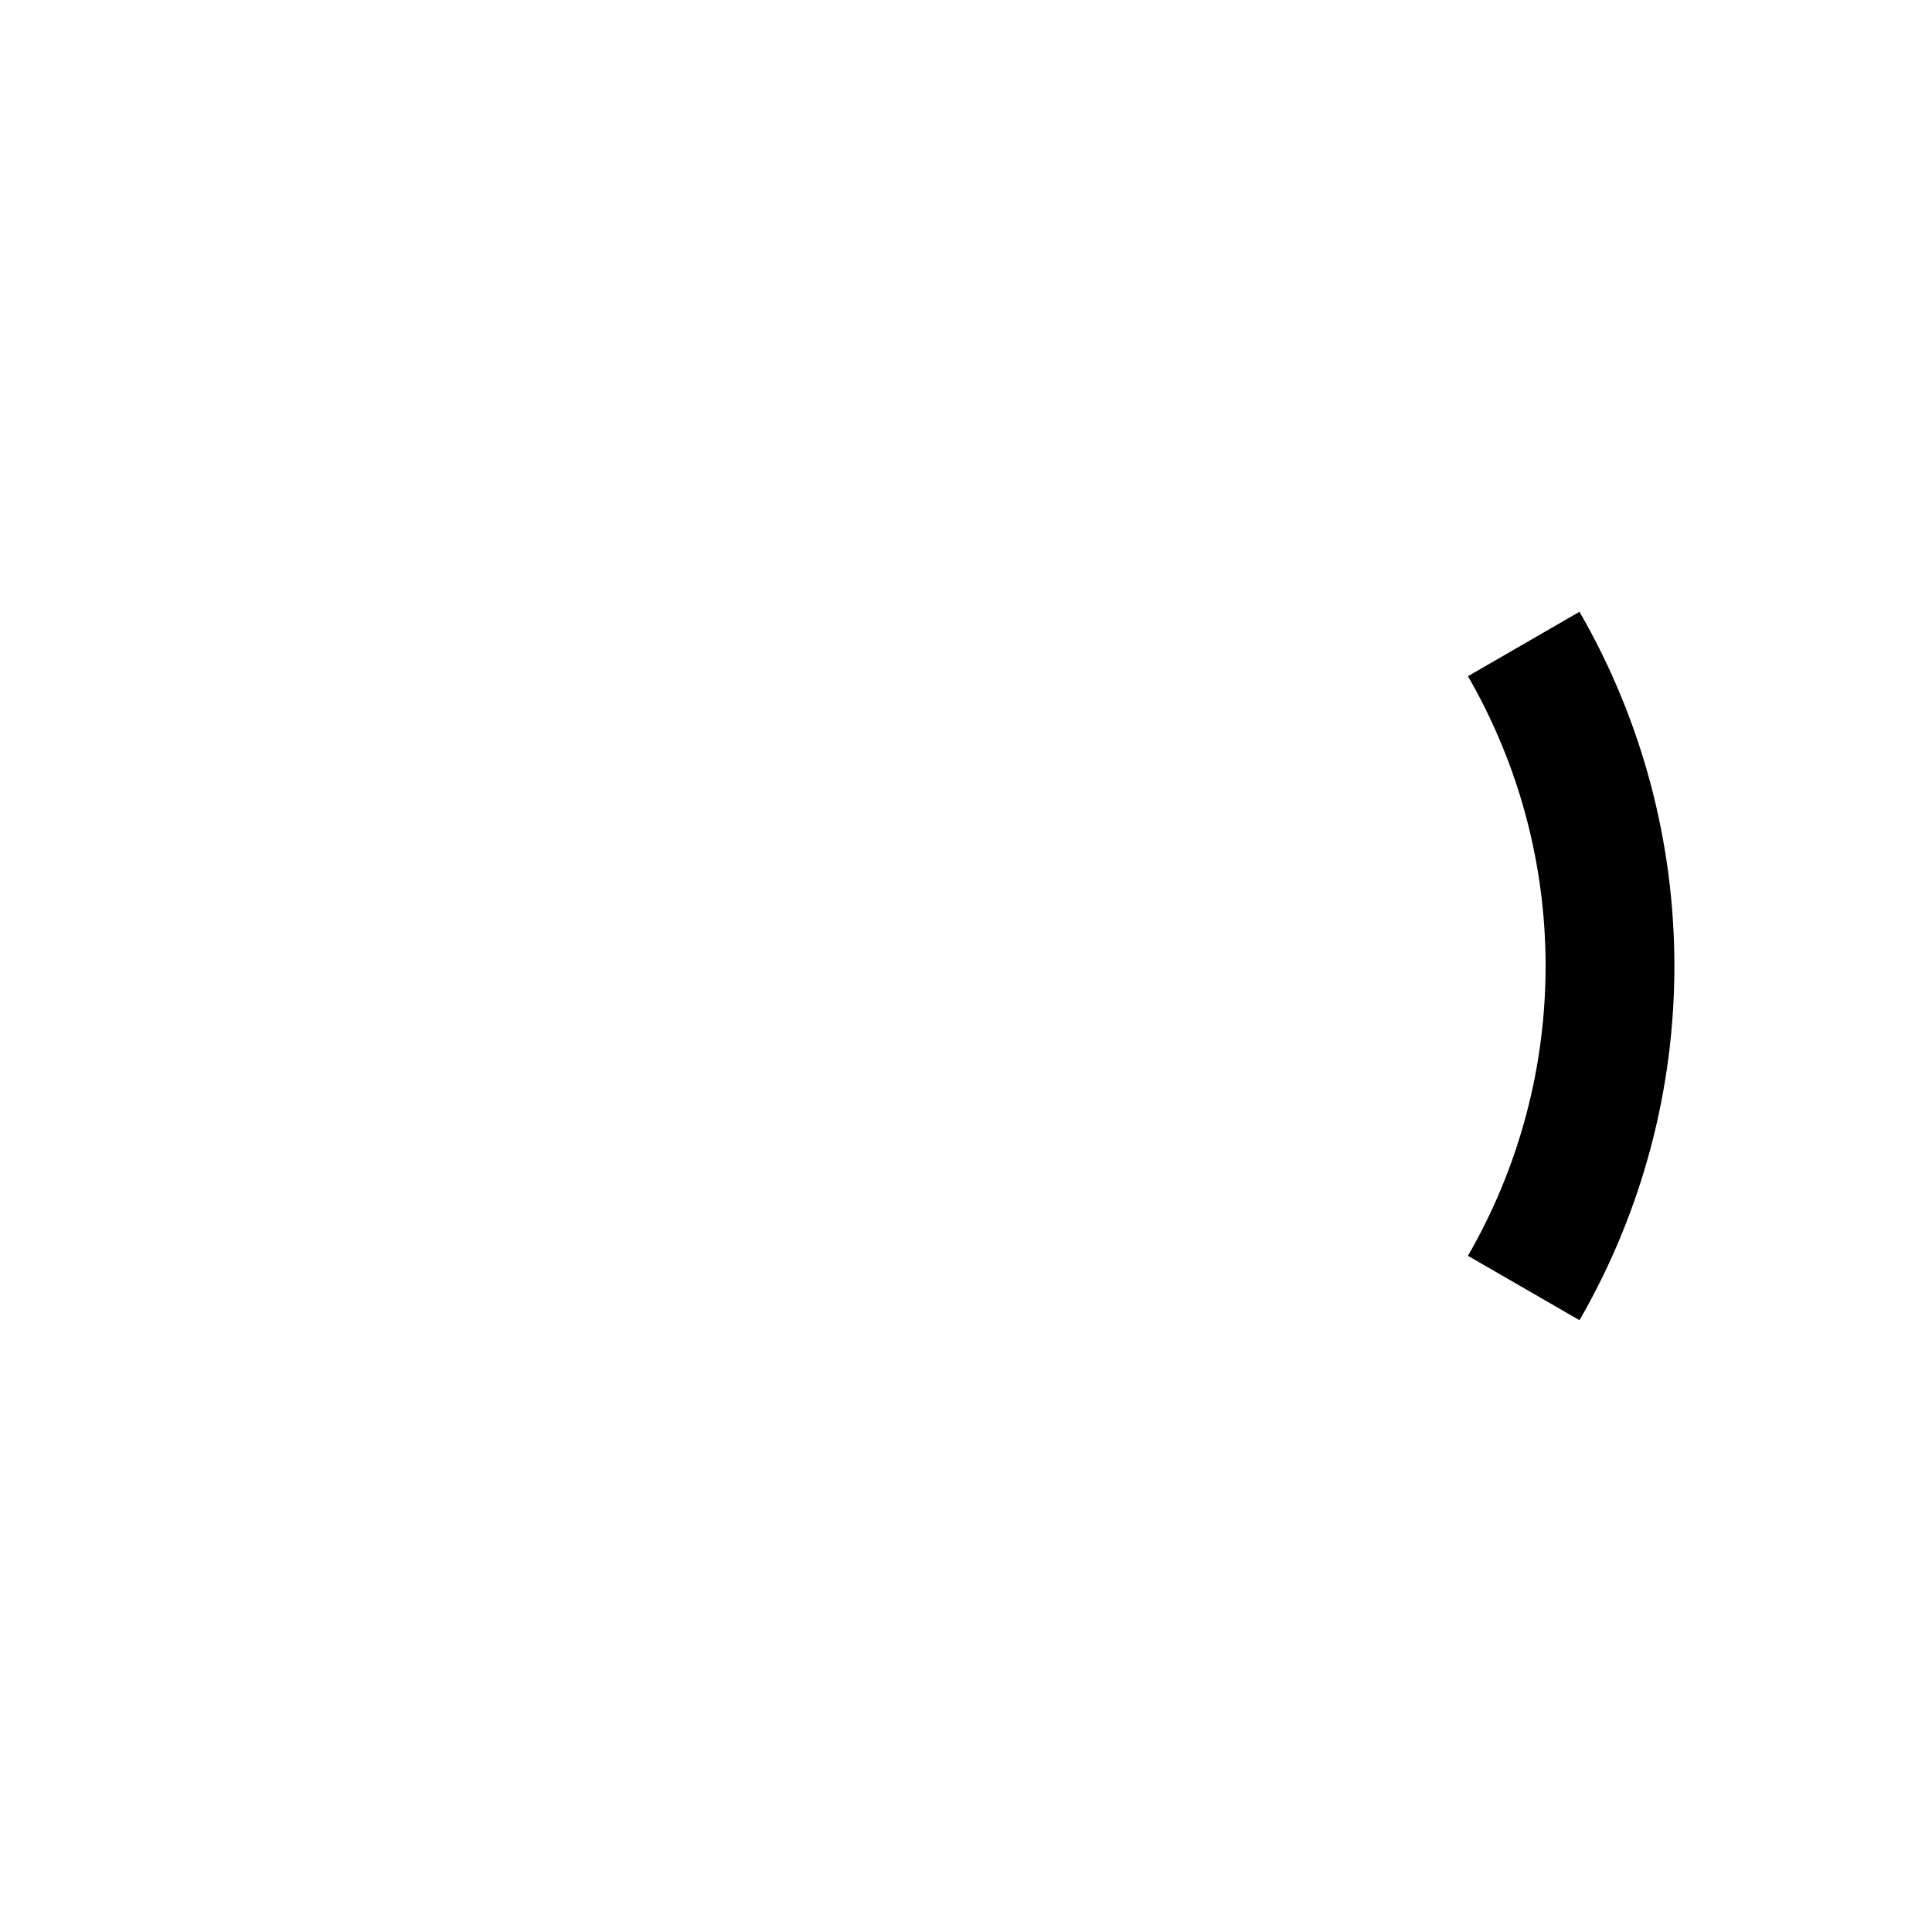
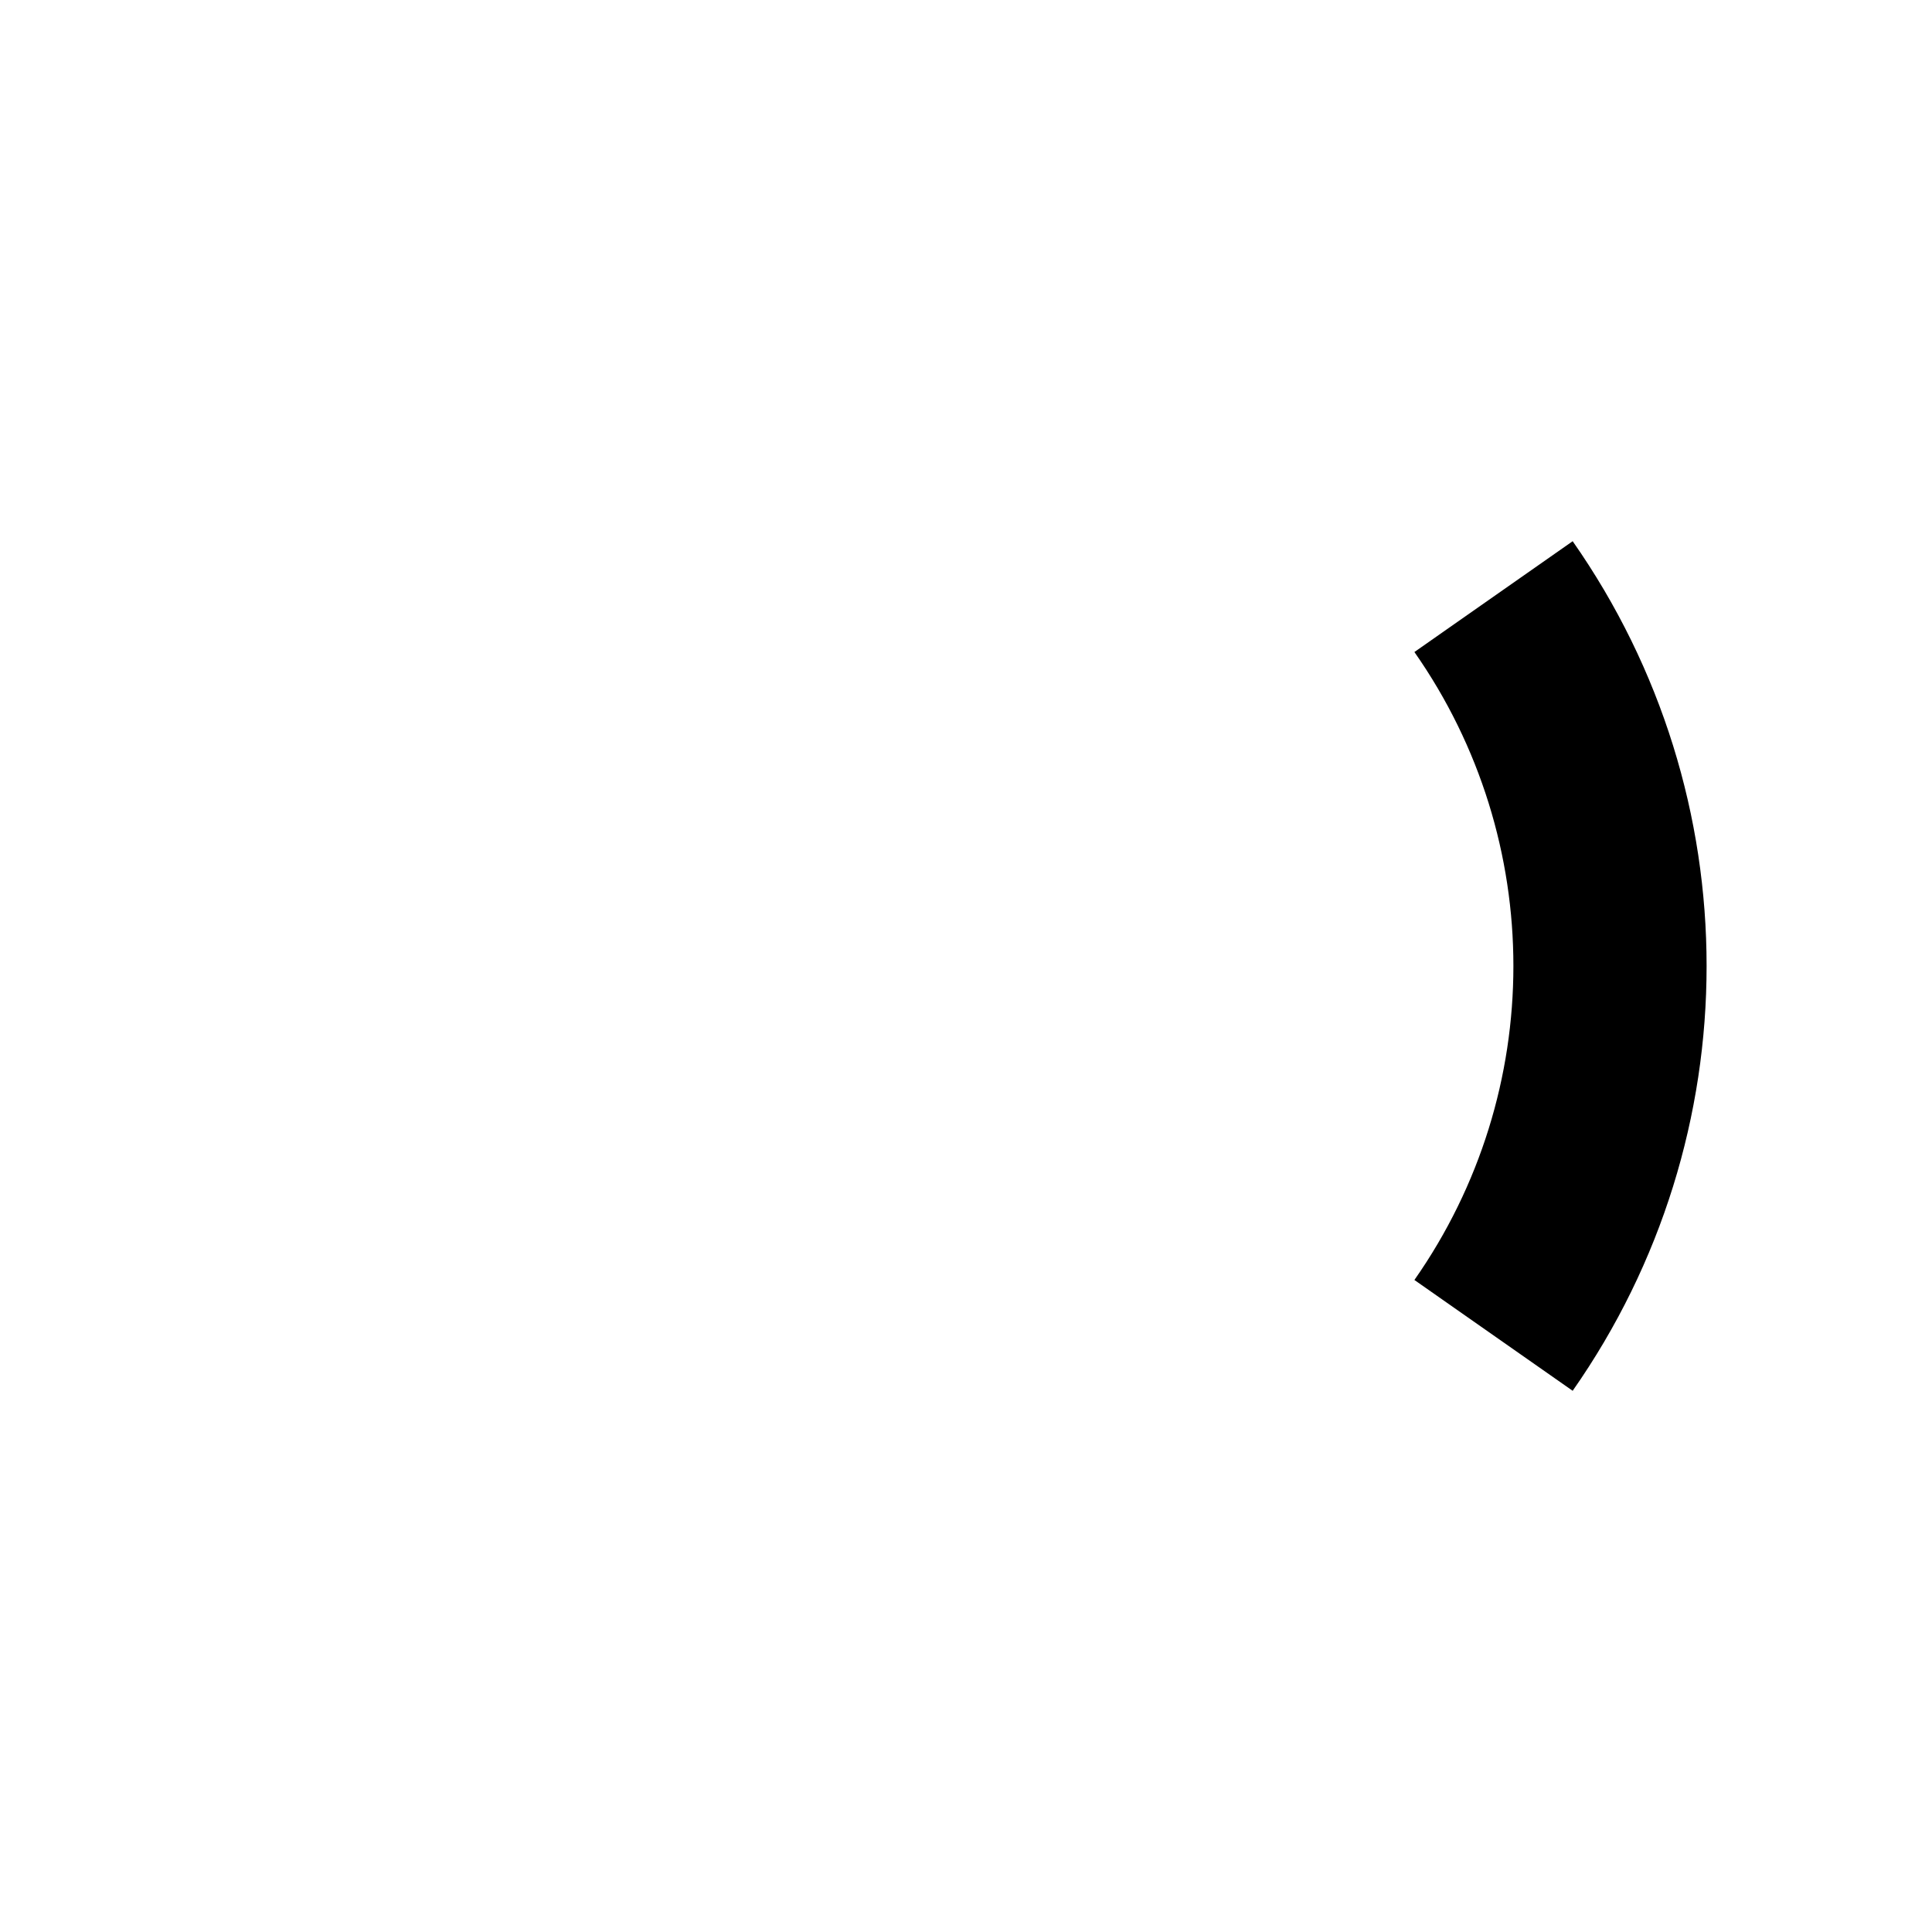
<svg xmlns="http://www.w3.org/2000/svg" width="300" height="300">
-   <path d="M 236.602,100 C 254.466,130.94 254.466,169.06 236.602,200" stroke="black" fill="none" stroke-width="20" />
+   <path d="M 231.915,92.642 C 256.028,127.079 256.028,172.921 231.915,207.358" stroke="black" fill="none" stroke-width="30" />
</svg>
